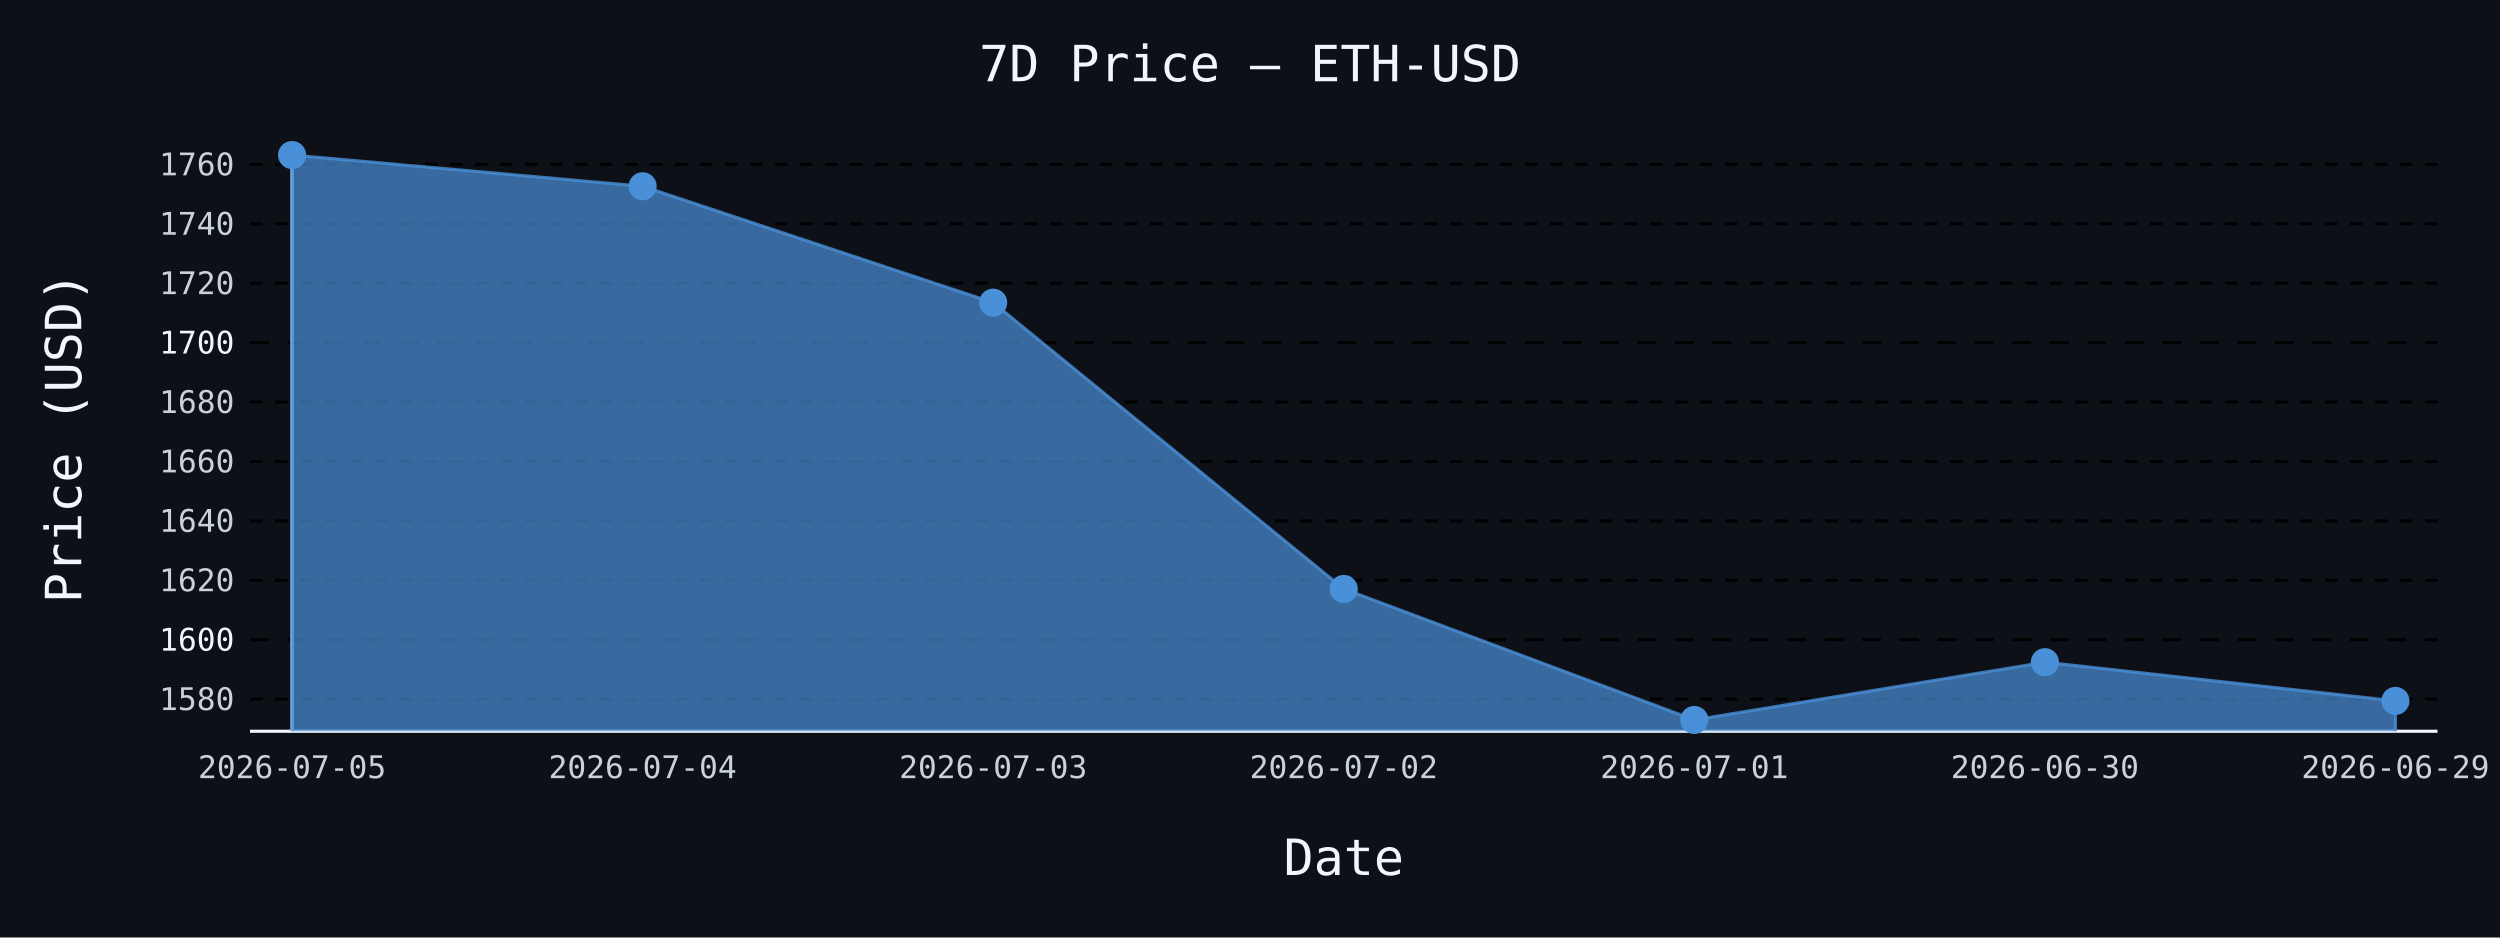
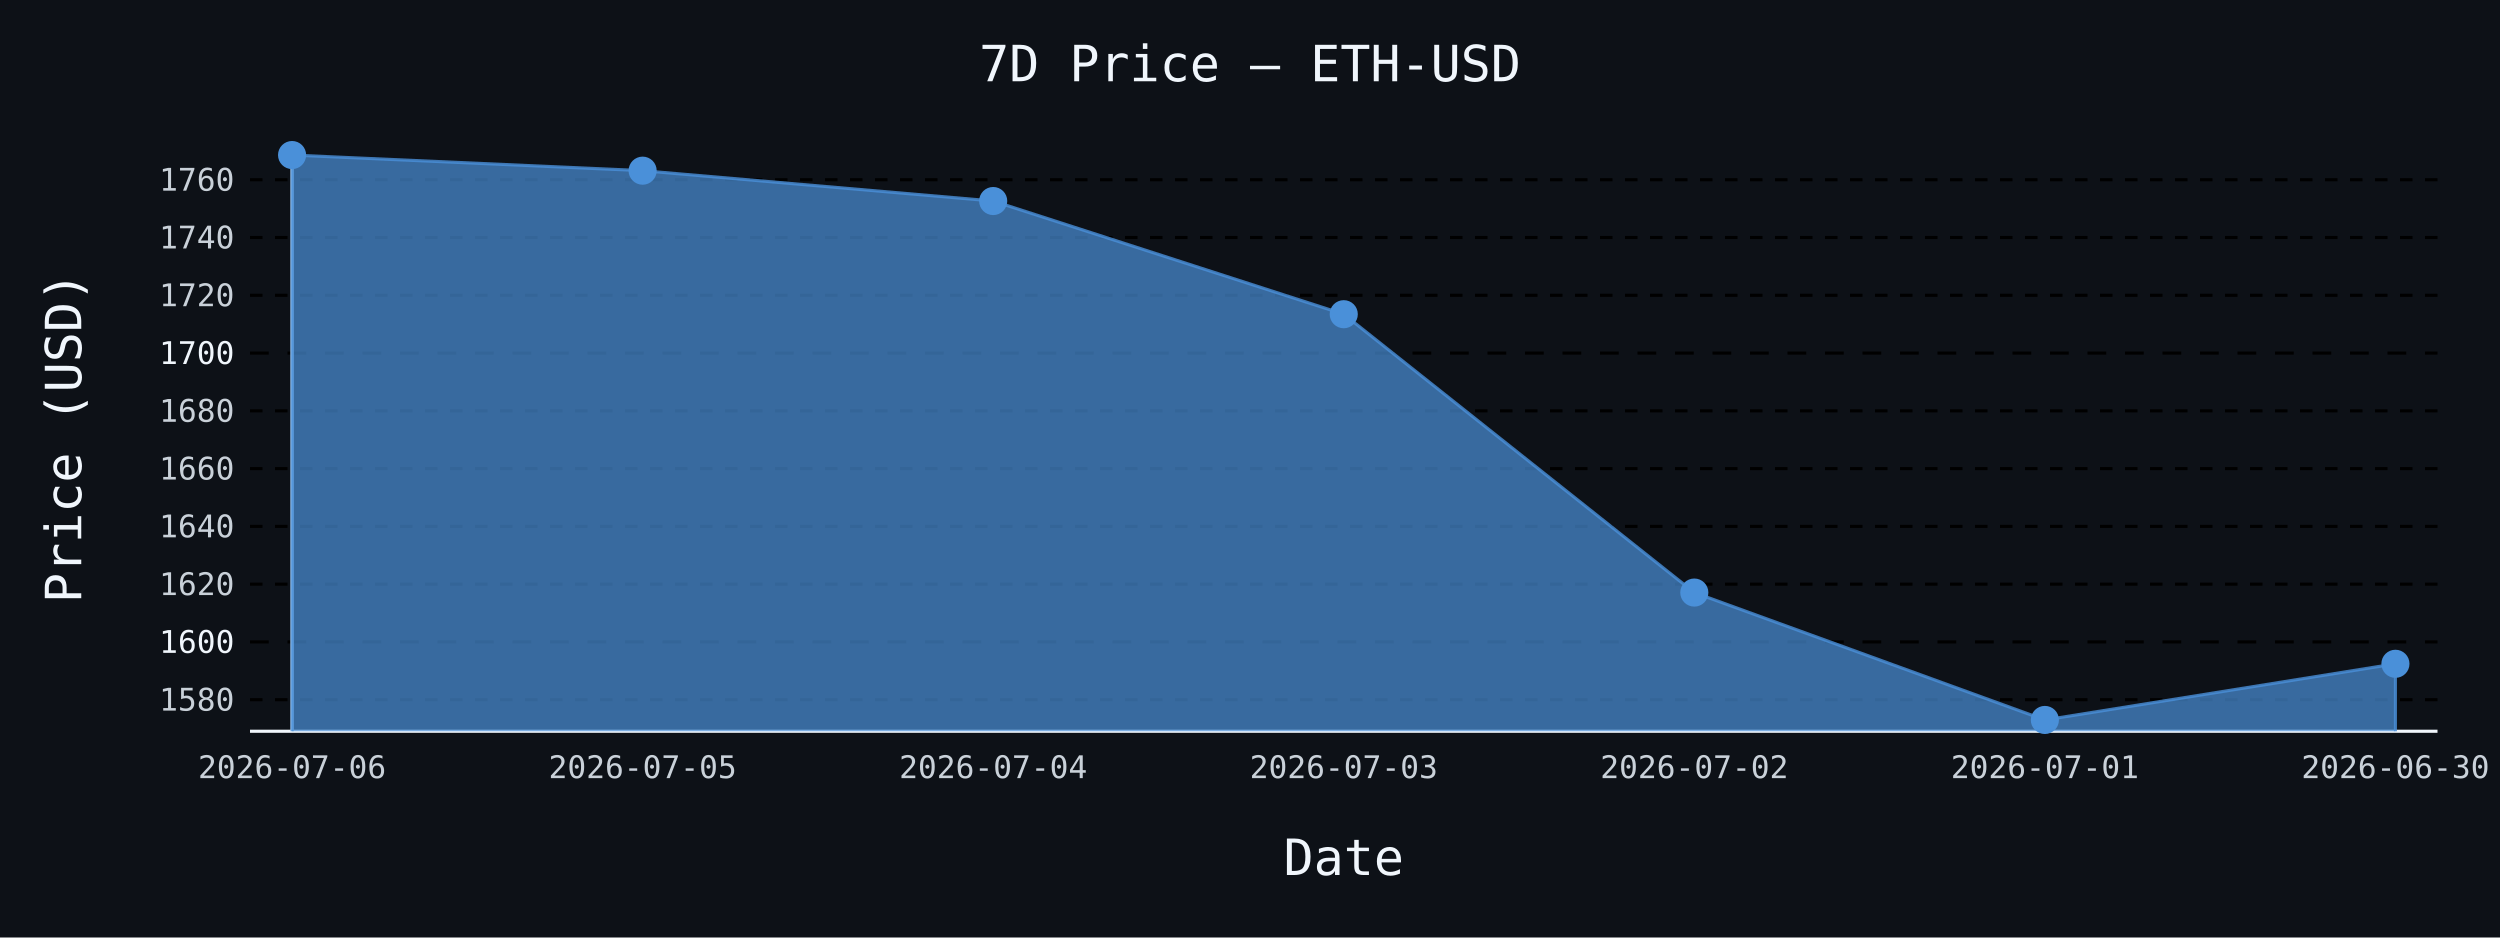
- <svg xmlns="http://www.w3.org/2000/svg" id="chart-5428d77c-3037-4fc7-8066-0cc949889e5f" class="pygal-chart" viewBox="0 0 800 300">
+ <svg xmlns="http://www.w3.org/2000/svg" id="chart-088929f3-c995-4e5a-aae2-7cbb2ad27136" class="pygal-chart" viewBox="0 0 800 300">
  <defs>
-     <style type="text/css">#chart-5428d77c-3037-4fc7-8066-0cc949889e5f{-webkit-user-select:none;-webkit-font-smoothing:antialiased;font-family:monospace}#chart-5428d77c-3037-4fc7-8066-0cc949889e5f .title{font-family:monospace;font-size:16px}#chart-5428d77c-3037-4fc7-8066-0cc949889e5f .legends .legend text{font-family:monospace;font-size:14px}#chart-5428d77c-3037-4fc7-8066-0cc949889e5f .axis text{font-family:monospace;font-size:10px}#chart-5428d77c-3037-4fc7-8066-0cc949889e5f .axis text.major{font-family:monospace;font-size:10px}#chart-5428d77c-3037-4fc7-8066-0cc949889e5f .text-overlay text.value{font-family:monospace;font-size:16px}#chart-5428d77c-3037-4fc7-8066-0cc949889e5f .text-overlay text.label{font-family:monospace;font-size:10px}#chart-5428d77c-3037-4fc7-8066-0cc949889e5f .tooltip{font-family:monospace;font-size:14px}#chart-5428d77c-3037-4fc7-8066-0cc949889e5f text.no_data{font-family:monospace;font-size:64px}
- #chart-5428d77c-3037-4fc7-8066-0cc949889e5f{background-color:#0d1117}#chart-5428d77c-3037-4fc7-8066-0cc949889e5f path,#chart-5428d77c-3037-4fc7-8066-0cc949889e5f line,#chart-5428d77c-3037-4fc7-8066-0cc949889e5f rect,#chart-5428d77c-3037-4fc7-8066-0cc949889e5f circle{-webkit-transition:150ms;-moz-transition:150ms;transition:150ms}#chart-5428d77c-3037-4fc7-8066-0cc949889e5f .graph &gt; .background{fill:#0d1117}#chart-5428d77c-3037-4fc7-8066-0cc949889e5f .plot &gt; .background{fill:#0d1117}#chart-5428d77c-3037-4fc7-8066-0cc949889e5f .graph{fill:#c9d1d9}#chart-5428d77c-3037-4fc7-8066-0cc949889e5f text.no_data{fill:#f0f6fc}#chart-5428d77c-3037-4fc7-8066-0cc949889e5f .title{fill:#f0f6fc}#chart-5428d77c-3037-4fc7-8066-0cc949889e5f .legends .legend text{fill:#c9d1d9}#chart-5428d77c-3037-4fc7-8066-0cc949889e5f .legends .legend:hover text{fill:#f0f6fc}#chart-5428d77c-3037-4fc7-8066-0cc949889e5f .axis .line{stroke:#f0f6fc}#chart-5428d77c-3037-4fc7-8066-0cc949889e5f .axis .guide.line{stroke:#8b949e}#chart-5428d77c-3037-4fc7-8066-0cc949889e5f .axis .major.line{stroke:#c9d1d9}#chart-5428d77c-3037-4fc7-8066-0cc949889e5f .axis text.major{fill:#f0f6fc}#chart-5428d77c-3037-4fc7-8066-0cc949889e5f .axis.y .guides:hover .guide.line,#chart-5428d77c-3037-4fc7-8066-0cc949889e5f .line-graph .axis.x .guides:hover .guide.line,#chart-5428d77c-3037-4fc7-8066-0cc949889e5f .stackedline-graph .axis.x .guides:hover .guide.line,#chart-5428d77c-3037-4fc7-8066-0cc949889e5f .xy-graph .axis.x .guides:hover .guide.line{stroke:#f0f6fc}#chart-5428d77c-3037-4fc7-8066-0cc949889e5f .axis .guides:hover text{fill:#f0f6fc}#chart-5428d77c-3037-4fc7-8066-0cc949889e5f .reactive{fill-opacity:.7;stroke-opacity:.8;stroke-width:1}#chart-5428d77c-3037-4fc7-8066-0cc949889e5f .ci{stroke:#c9d1d9}#chart-5428d77c-3037-4fc7-8066-0cc949889e5f .reactive.active,#chart-5428d77c-3037-4fc7-8066-0cc949889e5f .active .reactive{fill-opacity:.8;stroke-opacity:.9;stroke-width:4}#chart-5428d77c-3037-4fc7-8066-0cc949889e5f .ci .reactive.active{stroke-width:1.5}#chart-5428d77c-3037-4fc7-8066-0cc949889e5f .series text{fill:#f0f6fc}#chart-5428d77c-3037-4fc7-8066-0cc949889e5f .tooltip rect{fill:#0d1117;stroke:#f0f6fc;-webkit-transition:opacity 150ms;-moz-transition:opacity 150ms;transition:opacity 150ms}#chart-5428d77c-3037-4fc7-8066-0cc949889e5f .tooltip .label{fill:#c9d1d9}#chart-5428d77c-3037-4fc7-8066-0cc949889e5f .tooltip .label{fill:#c9d1d9}#chart-5428d77c-3037-4fc7-8066-0cc949889e5f .tooltip .legend{font-size:.8em;fill:#8b949e}#chart-5428d77c-3037-4fc7-8066-0cc949889e5f .tooltip .x_label{font-size:.6em;fill:#f0f6fc}#chart-5428d77c-3037-4fc7-8066-0cc949889e5f .tooltip .xlink{font-size:.5em;text-decoration:underline}#chart-5428d77c-3037-4fc7-8066-0cc949889e5f .tooltip .value{font-size:1.5em}#chart-5428d77c-3037-4fc7-8066-0cc949889e5f .bound{font-size:.5em}#chart-5428d77c-3037-4fc7-8066-0cc949889e5f .max-value{font-size:.75em;fill:#8b949e}#chart-5428d77c-3037-4fc7-8066-0cc949889e5f .map-element{fill:#0d1117;stroke:#8b949e !important}#chart-5428d77c-3037-4fc7-8066-0cc949889e5f .map-element .reactive{fill-opacity:inherit;stroke-opacity:inherit}#chart-5428d77c-3037-4fc7-8066-0cc949889e5f .color-0,#chart-5428d77c-3037-4fc7-8066-0cc949889e5f .color-0 a:visited{stroke:#4a90d9;fill:#4a90d9}#chart-5428d77c-3037-4fc7-8066-0cc949889e5f .text-overlay .color-0 text{fill:black}
- #chart-5428d77c-3037-4fc7-8066-0cc949889e5f text.no_data{text-anchor:middle}#chart-5428d77c-3037-4fc7-8066-0cc949889e5f .guide.line{fill:none}#chart-5428d77c-3037-4fc7-8066-0cc949889e5f .centered{text-anchor:middle}#chart-5428d77c-3037-4fc7-8066-0cc949889e5f .title{text-anchor:middle}#chart-5428d77c-3037-4fc7-8066-0cc949889e5f .legends .legend text{fill-opacity:1}#chart-5428d77c-3037-4fc7-8066-0cc949889e5f .axis.x text{text-anchor:middle}#chart-5428d77c-3037-4fc7-8066-0cc949889e5f .axis.x:not(.web) text[transform]{text-anchor:start}#chart-5428d77c-3037-4fc7-8066-0cc949889e5f .axis.x:not(.web) text[transform].backwards{text-anchor:end}#chart-5428d77c-3037-4fc7-8066-0cc949889e5f .axis.y text{text-anchor:end}#chart-5428d77c-3037-4fc7-8066-0cc949889e5f .axis.y text[transform].backwards{text-anchor:start}#chart-5428d77c-3037-4fc7-8066-0cc949889e5f .axis.y2 text{text-anchor:start}#chart-5428d77c-3037-4fc7-8066-0cc949889e5f .axis.y2 text[transform].backwards{text-anchor:end}#chart-5428d77c-3037-4fc7-8066-0cc949889e5f .axis .guide.line{stroke-dasharray:4,4;stroke:black}#chart-5428d77c-3037-4fc7-8066-0cc949889e5f .axis .major.guide.line{stroke-dasharray:6,6;stroke:black}#chart-5428d77c-3037-4fc7-8066-0cc949889e5f .horizontal .axis.y .guide.line,#chart-5428d77c-3037-4fc7-8066-0cc949889e5f .horizontal .axis.y2 .guide.line,#chart-5428d77c-3037-4fc7-8066-0cc949889e5f .vertical .axis.x .guide.line{opacity:0}#chart-5428d77c-3037-4fc7-8066-0cc949889e5f .horizontal .axis.always_show .guide.line,#chart-5428d77c-3037-4fc7-8066-0cc949889e5f .vertical .axis.always_show .guide.line{opacity:1 !important}#chart-5428d77c-3037-4fc7-8066-0cc949889e5f .axis.y .guides:hover .guide.line,#chart-5428d77c-3037-4fc7-8066-0cc949889e5f .axis.y2 .guides:hover .guide.line,#chart-5428d77c-3037-4fc7-8066-0cc949889e5f .axis.x .guides:hover .guide.line{opacity:1}#chart-5428d77c-3037-4fc7-8066-0cc949889e5f .axis .guides:hover text{opacity:1}#chart-5428d77c-3037-4fc7-8066-0cc949889e5f .nofill{fill:none}#chart-5428d77c-3037-4fc7-8066-0cc949889e5f .subtle-fill{fill-opacity:.2}#chart-5428d77c-3037-4fc7-8066-0cc949889e5f .dot{stroke-width:1px;fill-opacity:1;stroke-opacity:1}#chart-5428d77c-3037-4fc7-8066-0cc949889e5f .dot.active{stroke-width:5px}#chart-5428d77c-3037-4fc7-8066-0cc949889e5f .dot.negative{fill:transparent}#chart-5428d77c-3037-4fc7-8066-0cc949889e5f text,#chart-5428d77c-3037-4fc7-8066-0cc949889e5f tspan{stroke:none !important}#chart-5428d77c-3037-4fc7-8066-0cc949889e5f .series text.active{opacity:1}#chart-5428d77c-3037-4fc7-8066-0cc949889e5f .tooltip rect{fill-opacity:.95;stroke-width:.5}#chart-5428d77c-3037-4fc7-8066-0cc949889e5f .tooltip text{fill-opacity:1}#chart-5428d77c-3037-4fc7-8066-0cc949889e5f .showable{visibility:hidden}#chart-5428d77c-3037-4fc7-8066-0cc949889e5f .showable.shown{visibility:visible}#chart-5428d77c-3037-4fc7-8066-0cc949889e5f .gauge-background{fill:rgba(229,229,229,1);stroke:none}#chart-5428d77c-3037-4fc7-8066-0cc949889e5f .bg-lines{stroke:#0d1117;stroke-width:2px}</style>
+     <style type="text/css">#chart-088929f3-c995-4e5a-aae2-7cbb2ad27136{-webkit-user-select:none;-webkit-font-smoothing:antialiased;font-family:monospace}#chart-088929f3-c995-4e5a-aae2-7cbb2ad27136 .title{font-family:monospace;font-size:16px}#chart-088929f3-c995-4e5a-aae2-7cbb2ad27136 .legends .legend text{font-family:monospace;font-size:14px}#chart-088929f3-c995-4e5a-aae2-7cbb2ad27136 .axis text{font-family:monospace;font-size:10px}#chart-088929f3-c995-4e5a-aae2-7cbb2ad27136 .axis text.major{font-family:monospace;font-size:10px}#chart-088929f3-c995-4e5a-aae2-7cbb2ad27136 .text-overlay text.value{font-family:monospace;font-size:16px}#chart-088929f3-c995-4e5a-aae2-7cbb2ad27136 .text-overlay text.label{font-family:monospace;font-size:10px}#chart-088929f3-c995-4e5a-aae2-7cbb2ad27136 .tooltip{font-family:monospace;font-size:14px}#chart-088929f3-c995-4e5a-aae2-7cbb2ad27136 text.no_data{font-family:monospace;font-size:64px}
+ #chart-088929f3-c995-4e5a-aae2-7cbb2ad27136{background-color:#0d1117}#chart-088929f3-c995-4e5a-aae2-7cbb2ad27136 path,#chart-088929f3-c995-4e5a-aae2-7cbb2ad27136 line,#chart-088929f3-c995-4e5a-aae2-7cbb2ad27136 rect,#chart-088929f3-c995-4e5a-aae2-7cbb2ad27136 circle{-webkit-transition:150ms;-moz-transition:150ms;transition:150ms}#chart-088929f3-c995-4e5a-aae2-7cbb2ad27136 .graph &gt; .background{fill:#0d1117}#chart-088929f3-c995-4e5a-aae2-7cbb2ad27136 .plot &gt; .background{fill:#0d1117}#chart-088929f3-c995-4e5a-aae2-7cbb2ad27136 .graph{fill:#c9d1d9}#chart-088929f3-c995-4e5a-aae2-7cbb2ad27136 text.no_data{fill:#f0f6fc}#chart-088929f3-c995-4e5a-aae2-7cbb2ad27136 .title{fill:#f0f6fc}#chart-088929f3-c995-4e5a-aae2-7cbb2ad27136 .legends .legend text{fill:#c9d1d9}#chart-088929f3-c995-4e5a-aae2-7cbb2ad27136 .legends .legend:hover text{fill:#f0f6fc}#chart-088929f3-c995-4e5a-aae2-7cbb2ad27136 .axis .line{stroke:#f0f6fc}#chart-088929f3-c995-4e5a-aae2-7cbb2ad27136 .axis .guide.line{stroke:#8b949e}#chart-088929f3-c995-4e5a-aae2-7cbb2ad27136 .axis .major.line{stroke:#c9d1d9}#chart-088929f3-c995-4e5a-aae2-7cbb2ad27136 .axis text.major{fill:#f0f6fc}#chart-088929f3-c995-4e5a-aae2-7cbb2ad27136 .axis.y .guides:hover .guide.line,#chart-088929f3-c995-4e5a-aae2-7cbb2ad27136 .line-graph .axis.x .guides:hover .guide.line,#chart-088929f3-c995-4e5a-aae2-7cbb2ad27136 .stackedline-graph .axis.x .guides:hover .guide.line,#chart-088929f3-c995-4e5a-aae2-7cbb2ad27136 .xy-graph .axis.x .guides:hover .guide.line{stroke:#f0f6fc}#chart-088929f3-c995-4e5a-aae2-7cbb2ad27136 .axis .guides:hover text{fill:#f0f6fc}#chart-088929f3-c995-4e5a-aae2-7cbb2ad27136 .reactive{fill-opacity:.7;stroke-opacity:.8;stroke-width:1}#chart-088929f3-c995-4e5a-aae2-7cbb2ad27136 .ci{stroke:#c9d1d9}#chart-088929f3-c995-4e5a-aae2-7cbb2ad27136 .reactive.active,#chart-088929f3-c995-4e5a-aae2-7cbb2ad27136 .active .reactive{fill-opacity:.8;stroke-opacity:.9;stroke-width:4}#chart-088929f3-c995-4e5a-aae2-7cbb2ad27136 .ci .reactive.active{stroke-width:1.5}#chart-088929f3-c995-4e5a-aae2-7cbb2ad27136 .series text{fill:#f0f6fc}#chart-088929f3-c995-4e5a-aae2-7cbb2ad27136 .tooltip rect{fill:#0d1117;stroke:#f0f6fc;-webkit-transition:opacity 150ms;-moz-transition:opacity 150ms;transition:opacity 150ms}#chart-088929f3-c995-4e5a-aae2-7cbb2ad27136 .tooltip .label{fill:#c9d1d9}#chart-088929f3-c995-4e5a-aae2-7cbb2ad27136 .tooltip .label{fill:#c9d1d9}#chart-088929f3-c995-4e5a-aae2-7cbb2ad27136 .tooltip .legend{font-size:.8em;fill:#8b949e}#chart-088929f3-c995-4e5a-aae2-7cbb2ad27136 .tooltip .x_label{font-size:.6em;fill:#f0f6fc}#chart-088929f3-c995-4e5a-aae2-7cbb2ad27136 .tooltip .xlink{font-size:.5em;text-decoration:underline}#chart-088929f3-c995-4e5a-aae2-7cbb2ad27136 .tooltip .value{font-size:1.5em}#chart-088929f3-c995-4e5a-aae2-7cbb2ad27136 .bound{font-size:.5em}#chart-088929f3-c995-4e5a-aae2-7cbb2ad27136 .max-value{font-size:.75em;fill:#8b949e}#chart-088929f3-c995-4e5a-aae2-7cbb2ad27136 .map-element{fill:#0d1117;stroke:#8b949e !important}#chart-088929f3-c995-4e5a-aae2-7cbb2ad27136 .map-element .reactive{fill-opacity:inherit;stroke-opacity:inherit}#chart-088929f3-c995-4e5a-aae2-7cbb2ad27136 .color-0,#chart-088929f3-c995-4e5a-aae2-7cbb2ad27136 .color-0 a:visited{stroke:#4a90d9;fill:#4a90d9}#chart-088929f3-c995-4e5a-aae2-7cbb2ad27136 .text-overlay .color-0 text{fill:black}
+ #chart-088929f3-c995-4e5a-aae2-7cbb2ad27136 text.no_data{text-anchor:middle}#chart-088929f3-c995-4e5a-aae2-7cbb2ad27136 .guide.line{fill:none}#chart-088929f3-c995-4e5a-aae2-7cbb2ad27136 .centered{text-anchor:middle}#chart-088929f3-c995-4e5a-aae2-7cbb2ad27136 .title{text-anchor:middle}#chart-088929f3-c995-4e5a-aae2-7cbb2ad27136 .legends .legend text{fill-opacity:1}#chart-088929f3-c995-4e5a-aae2-7cbb2ad27136 .axis.x text{text-anchor:middle}#chart-088929f3-c995-4e5a-aae2-7cbb2ad27136 .axis.x:not(.web) text[transform]{text-anchor:start}#chart-088929f3-c995-4e5a-aae2-7cbb2ad27136 .axis.x:not(.web) text[transform].backwards{text-anchor:end}#chart-088929f3-c995-4e5a-aae2-7cbb2ad27136 .axis.y text{text-anchor:end}#chart-088929f3-c995-4e5a-aae2-7cbb2ad27136 .axis.y text[transform].backwards{text-anchor:start}#chart-088929f3-c995-4e5a-aae2-7cbb2ad27136 .axis.y2 text{text-anchor:start}#chart-088929f3-c995-4e5a-aae2-7cbb2ad27136 .axis.y2 text[transform].backwards{text-anchor:end}#chart-088929f3-c995-4e5a-aae2-7cbb2ad27136 .axis .guide.line{stroke-dasharray:4,4;stroke:black}#chart-088929f3-c995-4e5a-aae2-7cbb2ad27136 .axis .major.guide.line{stroke-dasharray:6,6;stroke:black}#chart-088929f3-c995-4e5a-aae2-7cbb2ad27136 .horizontal .axis.y .guide.line,#chart-088929f3-c995-4e5a-aae2-7cbb2ad27136 .horizontal .axis.y2 .guide.line,#chart-088929f3-c995-4e5a-aae2-7cbb2ad27136 .vertical .axis.x .guide.line{opacity:0}#chart-088929f3-c995-4e5a-aae2-7cbb2ad27136 .horizontal .axis.always_show .guide.line,#chart-088929f3-c995-4e5a-aae2-7cbb2ad27136 .vertical .axis.always_show .guide.line{opacity:1 !important}#chart-088929f3-c995-4e5a-aae2-7cbb2ad27136 .axis.y .guides:hover .guide.line,#chart-088929f3-c995-4e5a-aae2-7cbb2ad27136 .axis.y2 .guides:hover .guide.line,#chart-088929f3-c995-4e5a-aae2-7cbb2ad27136 .axis.x .guides:hover .guide.line{opacity:1}#chart-088929f3-c995-4e5a-aae2-7cbb2ad27136 .axis .guides:hover text{opacity:1}#chart-088929f3-c995-4e5a-aae2-7cbb2ad27136 .nofill{fill:none}#chart-088929f3-c995-4e5a-aae2-7cbb2ad27136 .subtle-fill{fill-opacity:.2}#chart-088929f3-c995-4e5a-aae2-7cbb2ad27136 .dot{stroke-width:1px;fill-opacity:1;stroke-opacity:1}#chart-088929f3-c995-4e5a-aae2-7cbb2ad27136 .dot.active{stroke-width:5px}#chart-088929f3-c995-4e5a-aae2-7cbb2ad27136 .dot.negative{fill:transparent}#chart-088929f3-c995-4e5a-aae2-7cbb2ad27136 text,#chart-088929f3-c995-4e5a-aae2-7cbb2ad27136 tspan{stroke:none !important}#chart-088929f3-c995-4e5a-aae2-7cbb2ad27136 .series text.active{opacity:1}#chart-088929f3-c995-4e5a-aae2-7cbb2ad27136 .tooltip rect{fill-opacity:.95;stroke-width:.5}#chart-088929f3-c995-4e5a-aae2-7cbb2ad27136 .tooltip text{fill-opacity:1}#chart-088929f3-c995-4e5a-aae2-7cbb2ad27136 .showable{visibility:hidden}#chart-088929f3-c995-4e5a-aae2-7cbb2ad27136 .showable.shown{visibility:visible}#chart-088929f3-c995-4e5a-aae2-7cbb2ad27136 .gauge-background{fill:rgba(229,229,229,1);stroke:none}#chart-088929f3-c995-4e5a-aae2-7cbb2ad27136 .bg-lines{stroke:#0d1117;stroke-width:2px}</style>
  </defs>
  <g class="graph line-graph vertical">
    <rect x="0" y="0" width="800" height="300" class="background" />
    <g transform="translate(80, 46)" class="plot">
      <rect x="0" y="0" width="700.0" height="188" class="background" />
      <g class="axis y always_show">
        <path d="M0 188 h700" class="line" />
        <g class="guides">
-           <path d="M0 177.72 h700" class="guide line" />
-           <text x="-5" y="181.22" class="">1580</text>
+           <path d="M0 177.905 h700" class="guide line" />
+           <text x="-5" y="181.405" class="">1580</text>
        </g>
        <g class="guides">
-           <path d="M0 158.707 h700" class="major guide line" />
-           <text x="-5" y="162.207" class="major">1600</text>
+           <path d="M0 159.417 h700" class="major guide line" />
+           <text x="-5" y="162.917" class="major">1600</text>
        </g>
        <g class="guides">
-           <path d="M0 139.694 h700" class="guide line" />
-           <text x="-5" y="143.194" class="">1620</text>
+           <path d="M0 140.93 h700" class="guide line" />
+           <text x="-5" y="144.43" class="">1620</text>
        </g>
        <g class="guides">
-           <path d="M0 120.68 h700" class="guide line" />
-           <text x="-5" y="124.18" class="">1640</text>
+           <path d="M0 122.443 h700" class="guide line" />
+           <text x="-5" y="125.943" class="">1640</text>
        </g>
        <g class="guides">
-           <path d="M0 101.667 h700" class="guide line" />
-           <text x="-5" y="105.167" class="">1660</text>
+           <path d="M0 103.955 h700" class="guide line" />
+           <text x="-5" y="107.455" class="">1660</text>
        </g>
        <g class="guides">
-           <path d="M0 82.654 h700" class="guide line" />
-           <text x="-5" y="86.154" class="">1680</text>
+           <path d="M0 85.468 h700" class="guide line" />
+           <text x="-5" y="88.968" class="">1680</text>
        </g>
        <g class="guides">
-           <path d="M0 63.64 h700" class="major guide line" />
-           <text x="-5" y="67.14" class="major">1700</text>
+           <path d="M0 66.981 h700" class="major guide line" />
+           <text x="-5" y="70.481" class="major">1700</text>
        </g>
        <g class="guides">
-           <path d="M0 44.627 h700" class="guide line" />
-           <text x="-5" y="48.127" class="">1720</text>
+           <path d="M0 48.493 h700" class="guide line" />
+           <text x="-5" y="51.993" class="">1720</text>
        </g>
        <g class="guides">
-           <path d="M0 25.614 h700" class="guide line" />
-           <text x="-5" y="29.114" class="">1740</text>
+           <path d="M0 30.006 h700" class="guide line" />
+           <text x="-5" y="33.506" class="">1740</text>
        </g>
        <g class="guides">
-           <path d="M0 6.6 h700" class="guide line" />
-           <text x="-5" y="10.1" class="">1760</text>
+           <path d="M0 11.519 h700" class="guide line" />
+           <text x="-5" y="15.019" class="">1760</text>
        </g>
      </g>
      <g class="axis x">
        <g class="guides">
          <path d="M13.462 0 v188" class="line" />
-           <text x="13.462" y="203.0" class="">2026-07-05</text>
+           <text x="13.462" y="203.0" class="">2026-07-06</text>
        </g>
        <g class="guides">
          <path d="M125.641 0 v188" class="guide line" />
-           <text x="125.641" y="203.0" class="">2026-07-04</text>
+           <text x="125.641" y="203.0" class="">2026-07-05</text>
        </g>
        <g class="guides">
          <path d="M237.821 0 v188" class="guide line" />
-           <text x="237.821" y="203.0" class="">2026-07-03</text>
+           <text x="237.821" y="203.0" class="">2026-07-04</text>
        </g>
        <g class="guides">
          <path d="M350 0 v188" class="guide line" />
-           <text x="350.0" y="203.0" class="">2026-07-02</text>
+           <text x="350.0" y="203.0" class="">2026-07-03</text>
        </g>
        <g class="guides">
          <path d="M462.179 0 v188" class="guide line" />
-           <text x="462.179" y="203.0" class="">2026-07-01</text>
+           <text x="462.179" y="203.0" class="">2026-07-02</text>
        </g>
        <g class="guides">
          <path d="M574.359 0 v188" class="guide line" />
-           <text x="574.359" y="203.0" class="">2026-06-30</text>
+           <text x="574.359" y="203.0" class="">2026-07-01</text>
        </g>
        <g class="guides">
          <path d="M686.538 0 v188" class="guide line" />
-           <text x="686.538" y="203.0" class="">2026-06-29</text>
+           <text x="686.538" y="203.0" class="">2026-06-30</text>
        </g>
      </g>
      <g class="series serie-0 color-0">
-         <path d="M13.462 188 L13.462 3.615 125.641 13.607 237.821 50.854 350 142.46 462.179 184.385 574.359 165.904 686.538 178.291 686.538 188" class="line reactive" />
+         <path d="M13.462 188 L13.462 3.615 125.641 8.616 237.821 18.331 350 54.548 462.179 143.62 574.359 184.385 686.538 166.415 686.538 188" class="line reactive" />
      </g>
    </g>
    <g class="titles">
      <text x="400.0" y="26" class="title plot_title">7D Price — ETH-USD</text>
      <text x="430.0" y="280" class="title">Date</text>
      <text x="0" y="166.0" class="title" transform="rotate(-90 0 140)">Price (USD)</text>
    </g>
    <g transform="translate(80, 46)" class="plot overlay">
      <g class="series serie-0 color-0">
        <g class="dots">
          <circle cx="13.462" cy="3.615" r="4" class="dot reactive tooltip-trigger" />
        </g>
        <g class="dots">
-           <circle cx="125.641" cy="13.607" r="4" class="dot reactive tooltip-trigger" />
+           <circle cx="125.641" cy="8.616" r="4" class="dot reactive tooltip-trigger" />
        </g>
        <g class="dots">
-           <circle cx="237.821" cy="50.854" r="4" class="dot reactive tooltip-trigger" />
+           <circle cx="237.821" cy="18.331" r="4" class="dot reactive tooltip-trigger" />
        </g>
        <g class="dots">
-           <circle cx="350.0" cy="142.46" r="4" class="dot reactive tooltip-trigger" />
+           <circle cx="350.0" cy="54.548" r="4" class="dot reactive tooltip-trigger" />
        </g>
        <g class="dots">
-           <circle cx="462.179" cy="184.385" r="4" class="dot reactive tooltip-trigger" />
+           <circle cx="462.179" cy="143.62" r="4" class="dot reactive tooltip-trigger" />
        </g>
        <g class="dots">
-           <circle cx="574.359" cy="165.904" r="4" class="dot reactive tooltip-trigger" />
+           <circle cx="574.359" cy="184.385" r="4" class="dot reactive tooltip-trigger" />
        </g>
        <g class="dots">
-           <circle cx="686.538" cy="178.291" r="4" class="dot reactive tooltip-trigger" />
+           <circle cx="686.538" cy="166.415" r="4" class="dot reactive tooltip-trigger" />
        </g>
      </g>
    </g>
    <g transform="translate(80, 46)" class="plot text-overlay">
      <g class="series serie-0 color-0" />
    </g>
    <g transform="translate(80, 46)" class="plot tooltip-overlay">
      <g transform="translate(0 0)" style="opacity: 0" class="tooltip">
        <rect rx="0" ry="0" width="0" height="0" class="tooltip-box" />
        <g class="text" />
      </g>
    </g>
  </g>
</svg>
